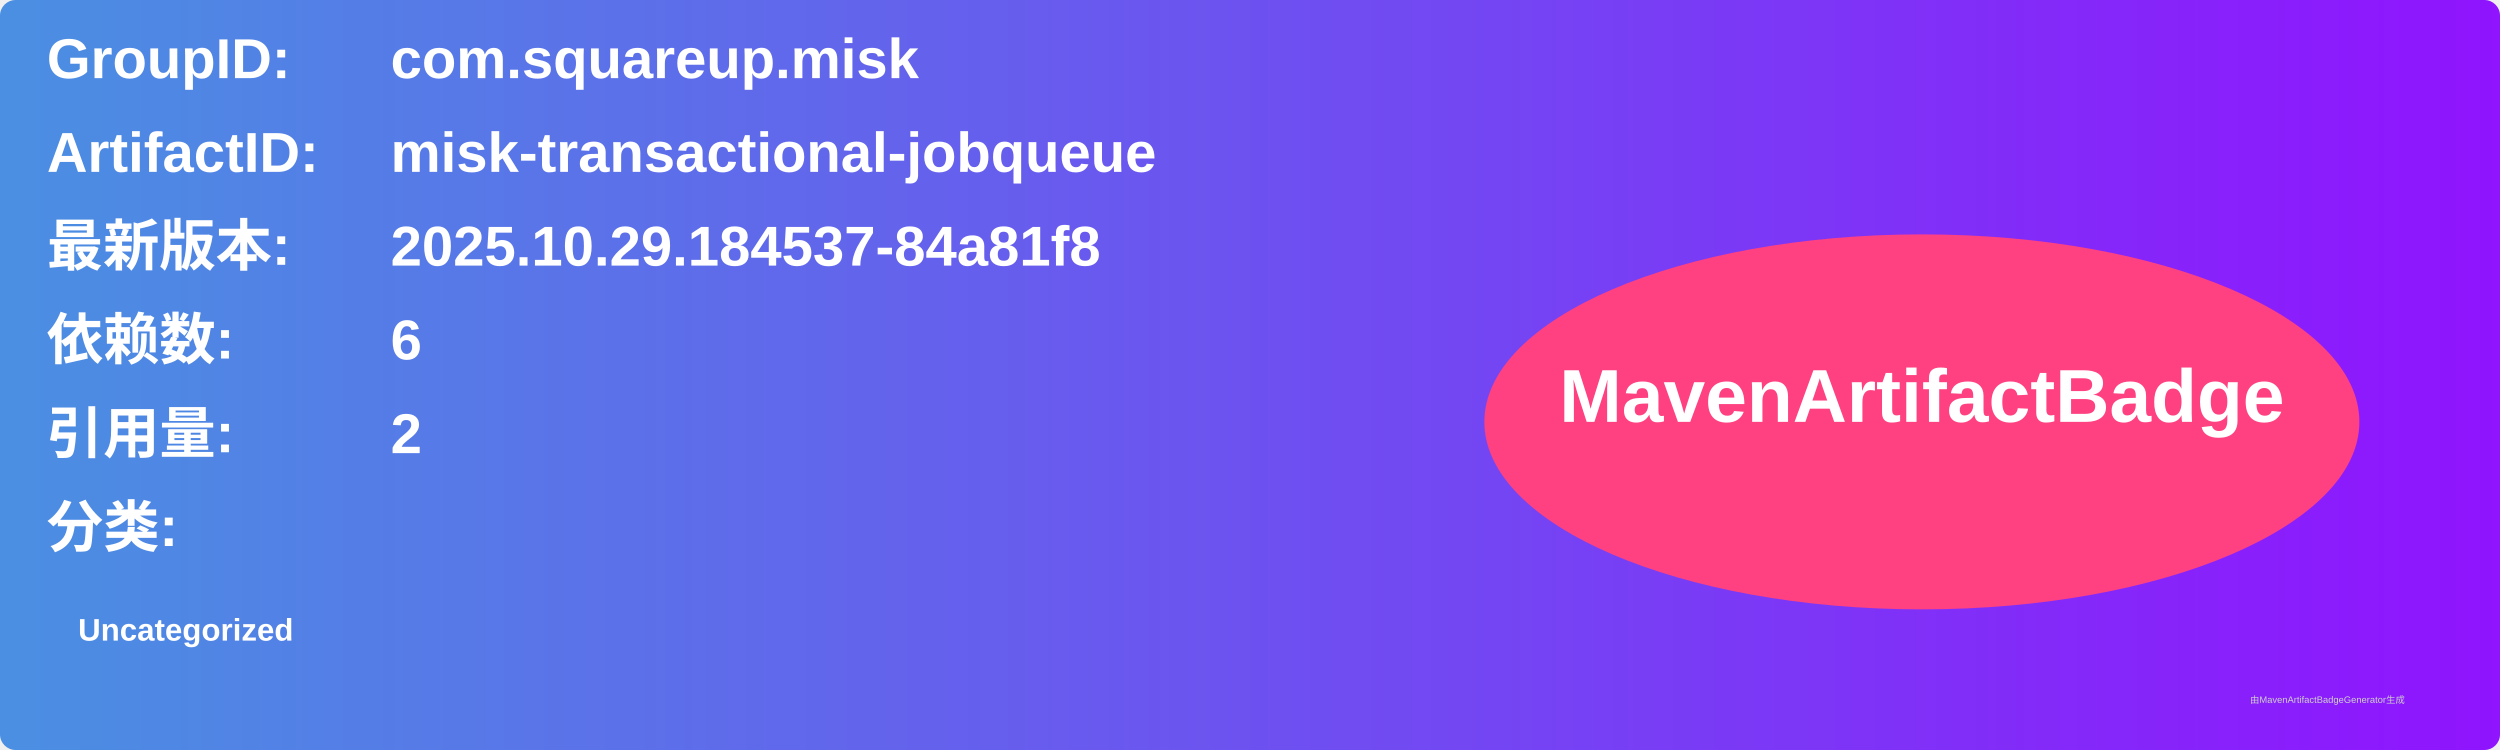
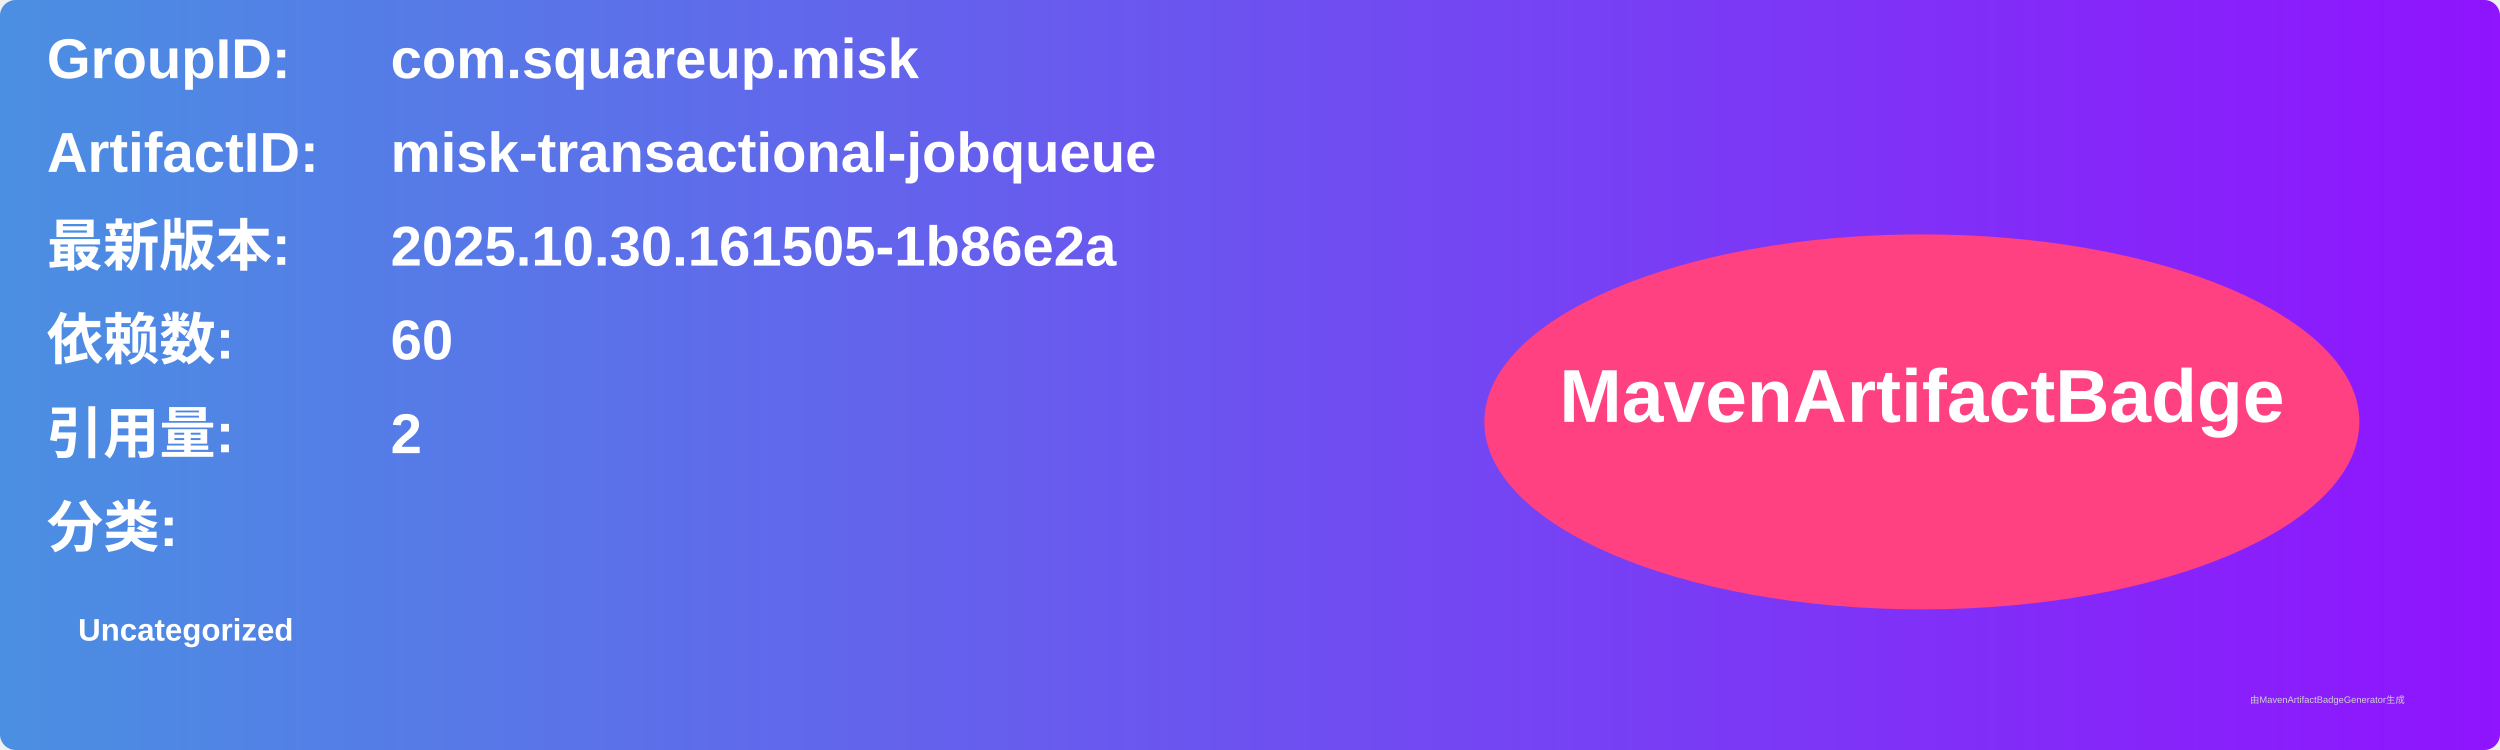
<svg xmlns="http://www.w3.org/2000/svg" width="800" height="240" viewBox="0 0 800 240">
  <linearGradient id="grad" x1="0%" y1="0%" x2="100%" y2="0%">
    <stop offset="0%" stop-color="#4a90e2" />
    <stop offset="100%" stop-color="#9013fe" />
  </linearGradient>
  <rect width="100%" height="100%" rx="5" ry="5" fill="url(#grad)" />
  <g transform="translate(15, 15)">
    <text x="0" y="10" font-family="Arial" font-size="18" fill="white" font-weight="bold" width="260">GroupID:</text>
    <text x="110" y="10" font-family="Arial" font-size="18" fill="white" font-weight="bold" width="460">com.squareup.misk</text>
    <text x="0" y="40" font-family="Arial" font-size="18" fill="white" font-weight="bold" width="260">ArtifactID:</text>
    <text x="110" y="40" font-family="Arial" font-size="18" fill="white" font-weight="bold" width="460">misk-transactional-jobqueue</text>
    <text x="0" y="70" font-family="Arial" font-size="18" fill="white" font-weight="bold">最新版本:</text>
    <text x="110" y="70" font-family="Arial" font-size="18" fill="white" font-weight="bold">
-       <tspan font-weight="bold">2025.10.29.184537-84a81f8</tspan>
+       <tspan font-weight="bold">2025.10.30.161505-1b86e2a</tspan>
    </text>
    <text x="0" y="100" font-family="Arial" font-size="18" fill="white" font-weight="bold">依赖数: </text>
    <text x="110" y="100" font-family="Arial" font-size="18" fill="white">
-       <tspan font-weight="bold">6</tspan>
+       <tspan font-weight="bold">60</tspan>
    </text>
    <text x="0" y="130" font-family="Arial" font-size="18" fill="white" font-weight="bold">引用量: </text>
    <text x="110" y="130" font-family="Arial" font-size="18" fill="white">
      <tspan font-weight="bold">2</tspan>
    </text>
    <text x="0" y="160" font-family="Arial" font-size="18" fill="white" font-weight="bold">分类:</text>
    <text x="10" y="190" font-family="Arial" font-size="10" fill="white">
      <tspan font-weight="bold">Uncategorized</tspan>
    </text>
    <ellipse cx="600" cy="120" rx="140" ry="60" fill="#ff4081" />
    <text x="600" y="120" text-anchor="middle" font-family="Arial" font-size="24" fill="white" font-weight="bold">MavenArtifactBadge</text>
  </g>
  <text x="720" y="225" font-family="Arial" font-size="3" fill="#d0d0d0">由MavenArtifactBadgeGenerator生成</text>
</svg>
